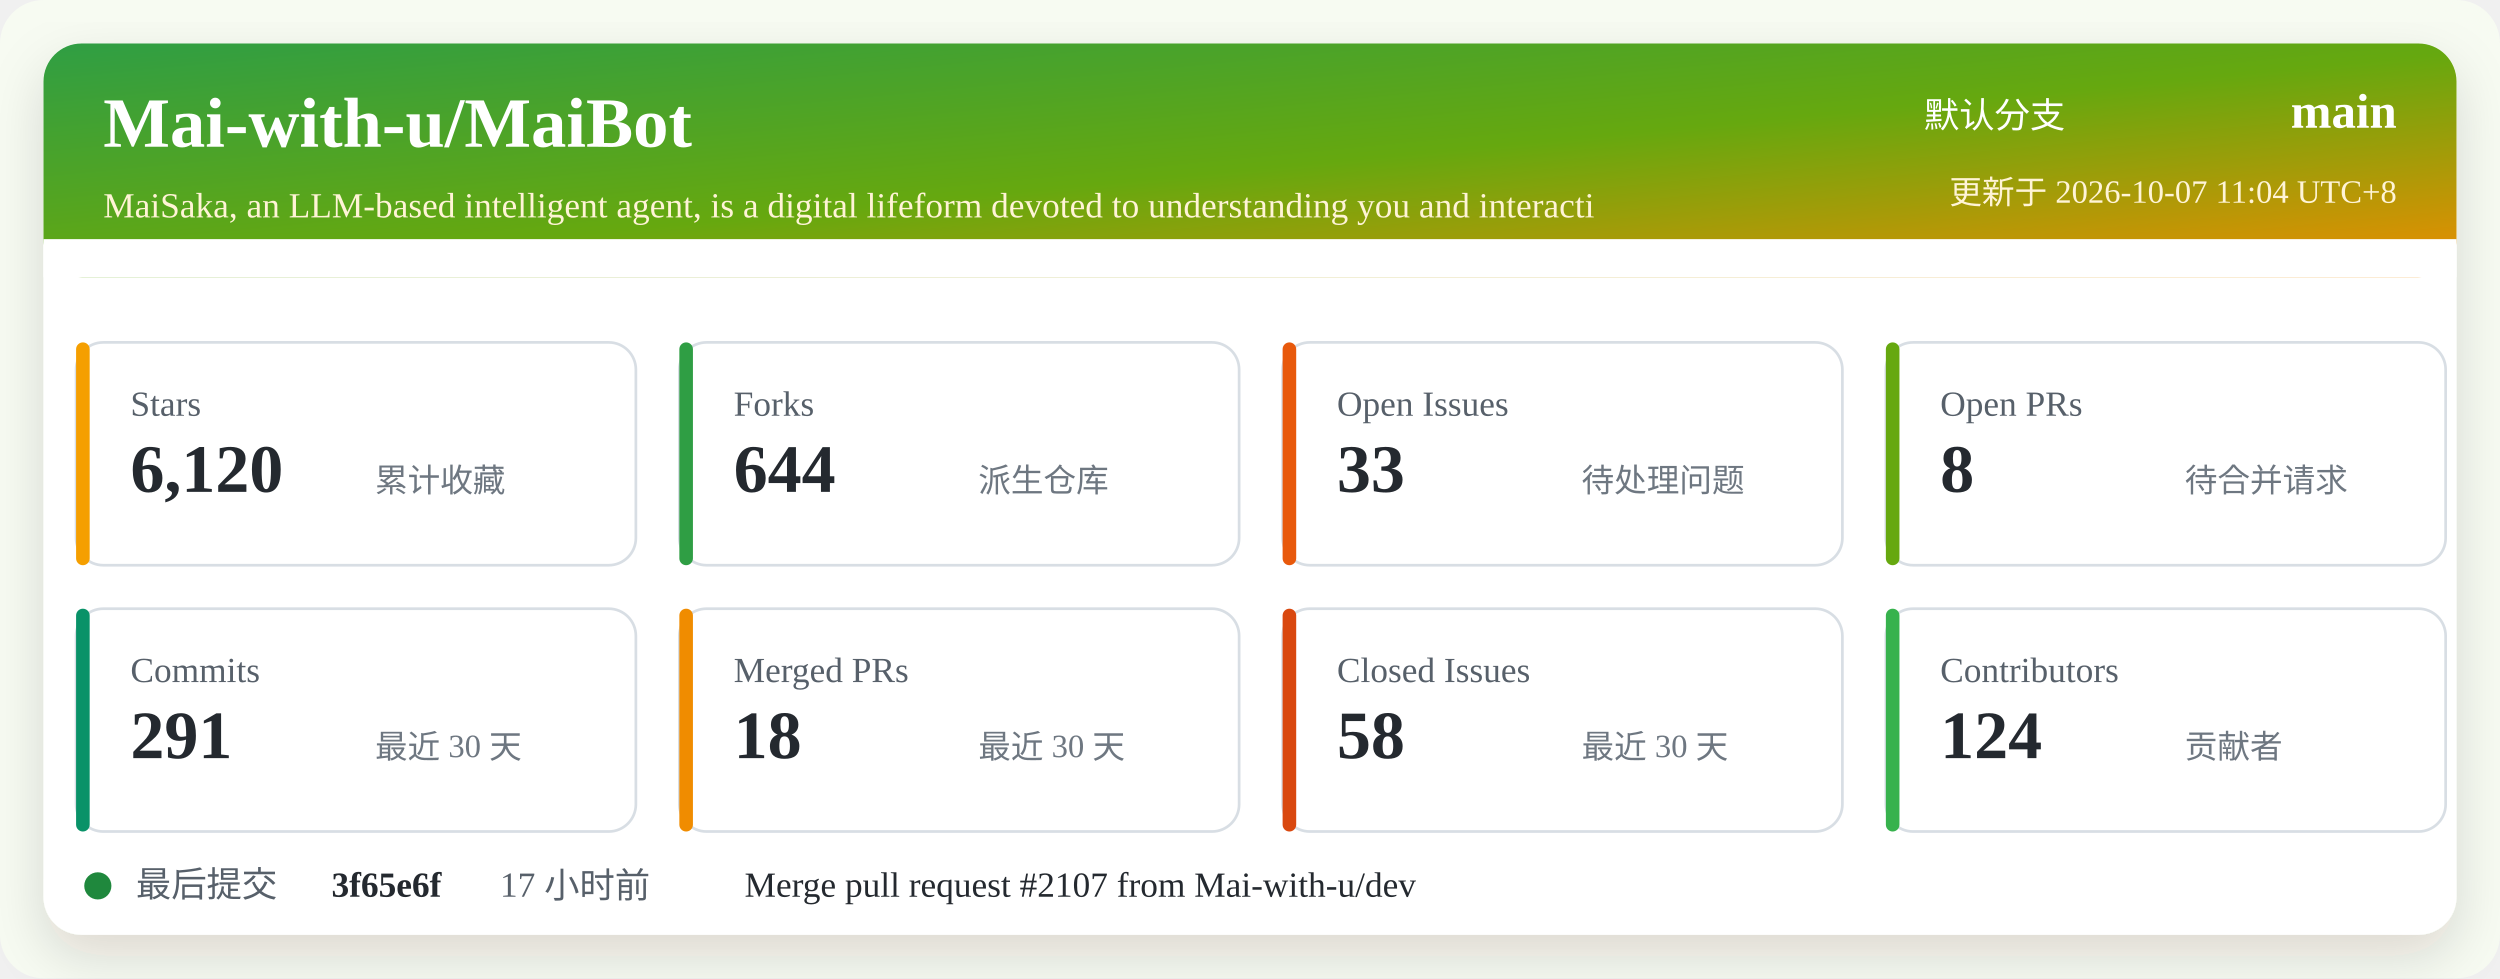
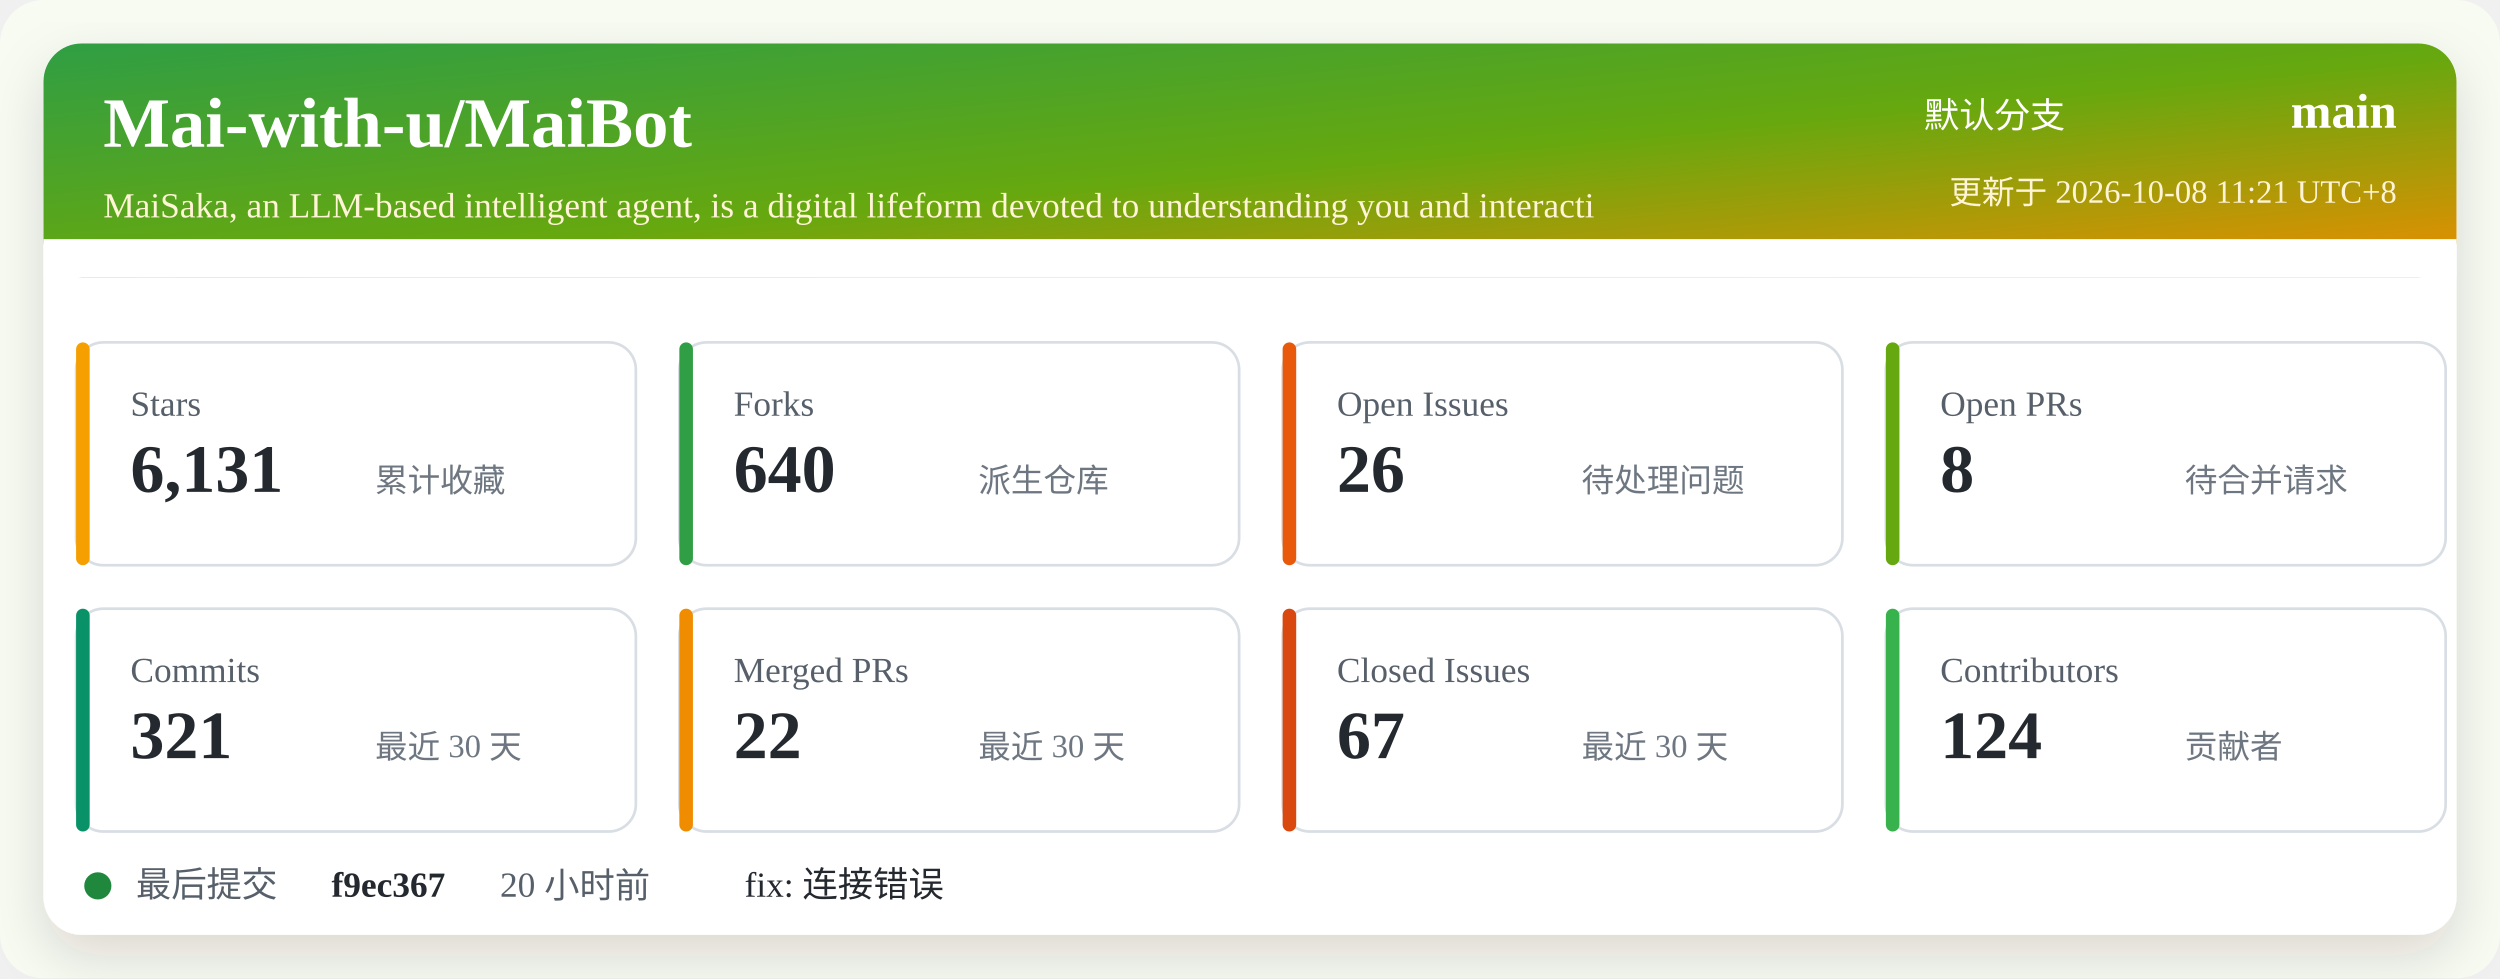
<svg xmlns="http://www.w3.org/2000/svg" width="920" height="360" viewBox="0 0 920 360" role="img" aria-labelledby="title desc">
  <defs>
    <linearGradient id="header" x1="0" x2="1" y1="0" y2="1">
      <stop offset="0%" stop-color="#2f9e44" />
      <stop offset="52%" stop-color="#66a80f" />
      <stop offset="100%" stop-color="#f08c00" />
    </linearGradient>
    <filter id="shadow" x="-5%" y="-5%" width="110%" height="110%">
      <feDropShadow dx="0" dy="8" stdDeviation="10" flood-color="#2b2318" flood-opacity="0.14" />
    </filter>
  </defs>
  <rect width="920" height="360" rx="16" fill="#f7fbf2" />
  <rect x="16" y="16" width="888" height="328" rx="14" fill="#ffffff" filter="url(#shadow)" />
  <rect x="16" y="16" width="888" height="86" rx="14" fill="url(#header)" />
  <path d="M16 88 H904 V102 H16 Z" fill="#ffffff" />
  <text x="38" y="54" fill="#ffffff" font-size="26" font-weight="700">Mai-with-u/MaiBot</text>
  <text x="38" y="80" fill="#fff4d6" font-size="13">MaiSaka, an LLM-based intelligent agent, is a digital lifeform devoted to understanding you and interacti</text>
  <text x="760" y="47" fill="#ffffff" font-size="13" text-anchor="end">默认分支</text>
  <text x="882" y="47" fill="#ffffff" font-size="18" font-weight="700" text-anchor="end">main</text>
-   <text x="882" y="75" fill="#fff4d6" font-size="12" text-anchor="end">更新于 2026-10-07 11:04 UTC+8</text>
+   <text x="882" y="75" fill="#fff4d6" font-size="12" text-anchor="end">更新于 2026-10-08 11:21 UTC+8</text>
  <g transform="translate(28 126)">
    <rect width="206" height="82" rx="10" fill="#ffffff" stroke="#d8dee4" />
    <rect x="0" y="0" width="5" height="82" rx="2.5" fill="#f59f00" />
    <text x="20" y="27" fill="#57606a" font-size="13">Stars</text>
-     <text x="20" y="55" fill="#24292f" font-size="25" font-weight="700">6,120</text>
+     <text x="20" y="55" fill="#24292f" font-size="25" font-weight="700">6,131</text>
    <text x="110" y="55" fill="#6e7781" font-size="12">累计收藏</text>
  </g>
  <g transform="translate(250 126)">
    <rect width="206" height="82" rx="10" fill="#ffffff" stroke="#d8dee4" />
    <rect x="0" y="0" width="5" height="82" rx="2.5" fill="#2f9e44" />
    <text x="20" y="27" fill="#57606a" font-size="13">Forks</text>
-     <text x="20" y="55" fill="#24292f" font-size="25" font-weight="700">644</text>
+     <text x="20" y="55" fill="#24292f" font-size="25" font-weight="700">640</text>
    <text x="110" y="55" fill="#6e7781" font-size="12">派生仓库</text>
  </g>
  <g transform="translate(472 126)">
    <rect width="206" height="82" rx="10" fill="#ffffff" stroke="#d8dee4" />
    <rect x="0" y="0" width="5" height="82" rx="2.5" fill="#e8590c" />
    <text x="20" y="27" fill="#57606a" font-size="13">Open Issues</text>
-     <text x="20" y="55" fill="#24292f" font-size="25" font-weight="700">33</text>
+     <text x="20" y="55" fill="#24292f" font-size="25" font-weight="700">26</text>
    <text x="110" y="55" fill="#6e7781" font-size="12">待处理问题</text>
  </g>
  <g transform="translate(694 126)">
    <rect width="206" height="82" rx="10" fill="#ffffff" stroke="#d8dee4" />
    <rect x="0" y="0" width="5" height="82" rx="2.5" fill="#66a80f" />
    <text x="20" y="27" fill="#57606a" font-size="13">Open PRs</text>
    <text x="20" y="55" fill="#24292f" font-size="25" font-weight="700">8</text>
    <text x="110" y="55" fill="#6e7781" font-size="12">待合并请求</text>
  </g>
  <g transform="translate(28 224)">
    <rect width="206" height="82" rx="10" fill="#ffffff" stroke="#d8dee4" />
    <rect x="0" y="0" width="5" height="82" rx="2.5" fill="#099268" />
    <text x="20" y="27" fill="#57606a" font-size="13">Commits</text>
-     <text x="20" y="55" fill="#24292f" font-size="25" font-weight="700">291</text>
+     <text x="20" y="55" fill="#24292f" font-size="25" font-weight="700">321</text>
    <text x="110" y="55" fill="#6e7781" font-size="12">最近 30 天</text>
  </g>
  <g transform="translate(250 224)">
    <rect width="206" height="82" rx="10" fill="#ffffff" stroke="#d8dee4" />
    <rect x="0" y="0" width="5" height="82" rx="2.5" fill="#f08c00" />
    <text x="20" y="27" fill="#57606a" font-size="13">Merged PRs</text>
-     <text x="20" y="55" fill="#24292f" font-size="25" font-weight="700">18</text>
+     <text x="20" y="55" fill="#24292f" font-size="25" font-weight="700">22</text>
    <text x="110" y="55" fill="#6e7781" font-size="12">最近 30 天</text>
  </g>
  <g transform="translate(472 224)">
    <rect width="206" height="82" rx="10" fill="#ffffff" stroke="#d8dee4" />
    <rect x="0" y="0" width="5" height="82" rx="2.5" fill="#d9480f" />
    <text x="20" y="27" fill="#57606a" font-size="13">Closed Issues</text>
-     <text x="20" y="55" fill="#24292f" font-size="25" font-weight="700">58</text>
+     <text x="20" y="55" fill="#24292f" font-size="25" font-weight="700">67</text>
    <text x="110" y="55" fill="#6e7781" font-size="12">最近 30 天</text>
  </g>
  <g transform="translate(694 224)">
    <rect width="206" height="82" rx="10" fill="#ffffff" stroke="#d8dee4" />
    <rect x="0" y="0" width="5" height="82" rx="2.5" fill="#37b24d" />
    <text x="20" y="27" fill="#57606a" font-size="13">Contributors</text>
    <text x="20" y="55" fill="#24292f" font-size="25" font-weight="700">124</text>
    <text x="110" y="55" fill="#6e7781" font-size="12">贡献者</text>
  </g>
  <g transform="translate(28 318)">
    <circle cx="8" cy="8" r="5" fill="#1f883d" />
    <text x="22" y="12" fill="#57606a" font-size="13">最后提交</text>
-     <text x="94" y="12" fill="#24292f" font-size="13" font-weight="700">3f65e6f</text>
-     <text x="156" y="12" fill="#57606a" font-size="13">17 小时前</text>
-     <text x="246" y="12" fill="#24292f" font-size="13">Merge pull request #2107 from Mai-with-u/dev</text>
+     <text x="94" y="12" fill="#24292f" font-size="13" font-weight="700">f9ec367</text>
+     <text x="156" y="12" fill="#57606a" font-size="13">20 小时前</text>
+     <text x="246" y="12" fill="#24292f" font-size="13">fix: 连接错误</text>
  </g>
</svg>
